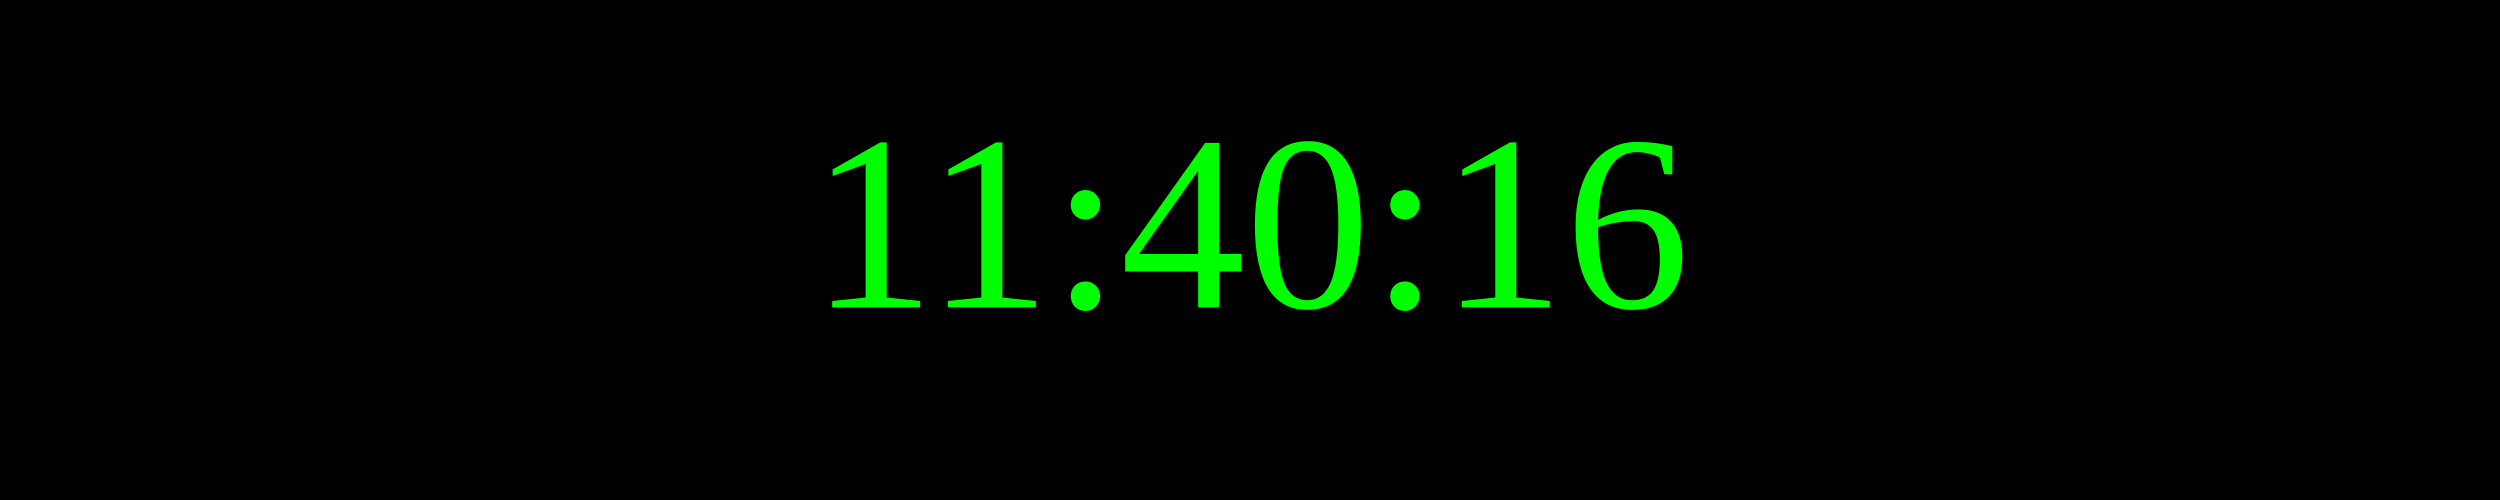
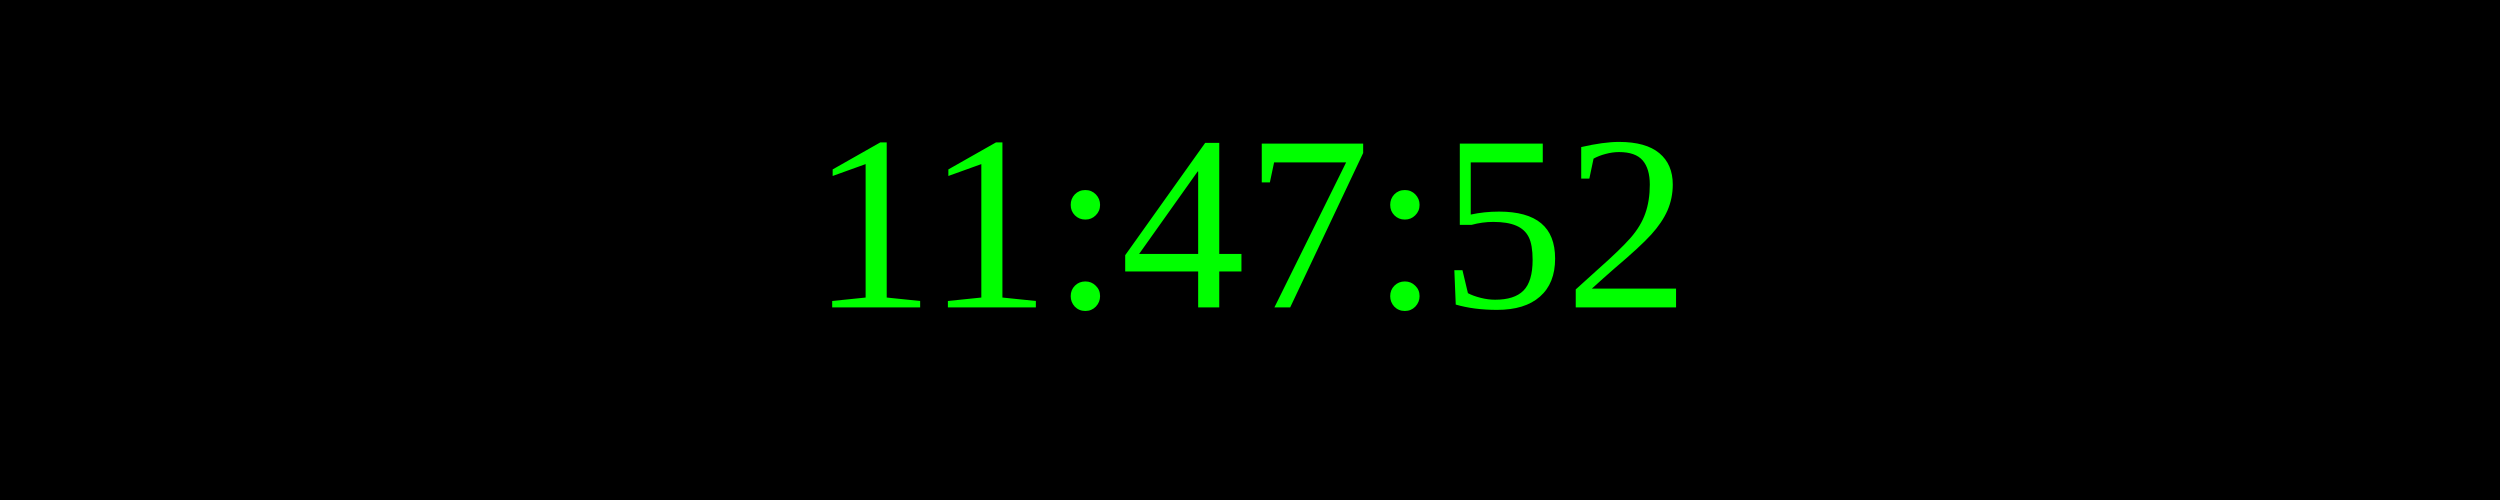
<svg xmlns="http://www.w3.org/2000/svg" width="250" height="50">
  <rect width="100%" height="100%" fill="black" />
  <text x="50%" y="50%" font-size="25" fill="lime" text-anchor="middle" dominant-baseline="middle">
- 11:40:16
+ 11:47:52
</text>
</svg>
